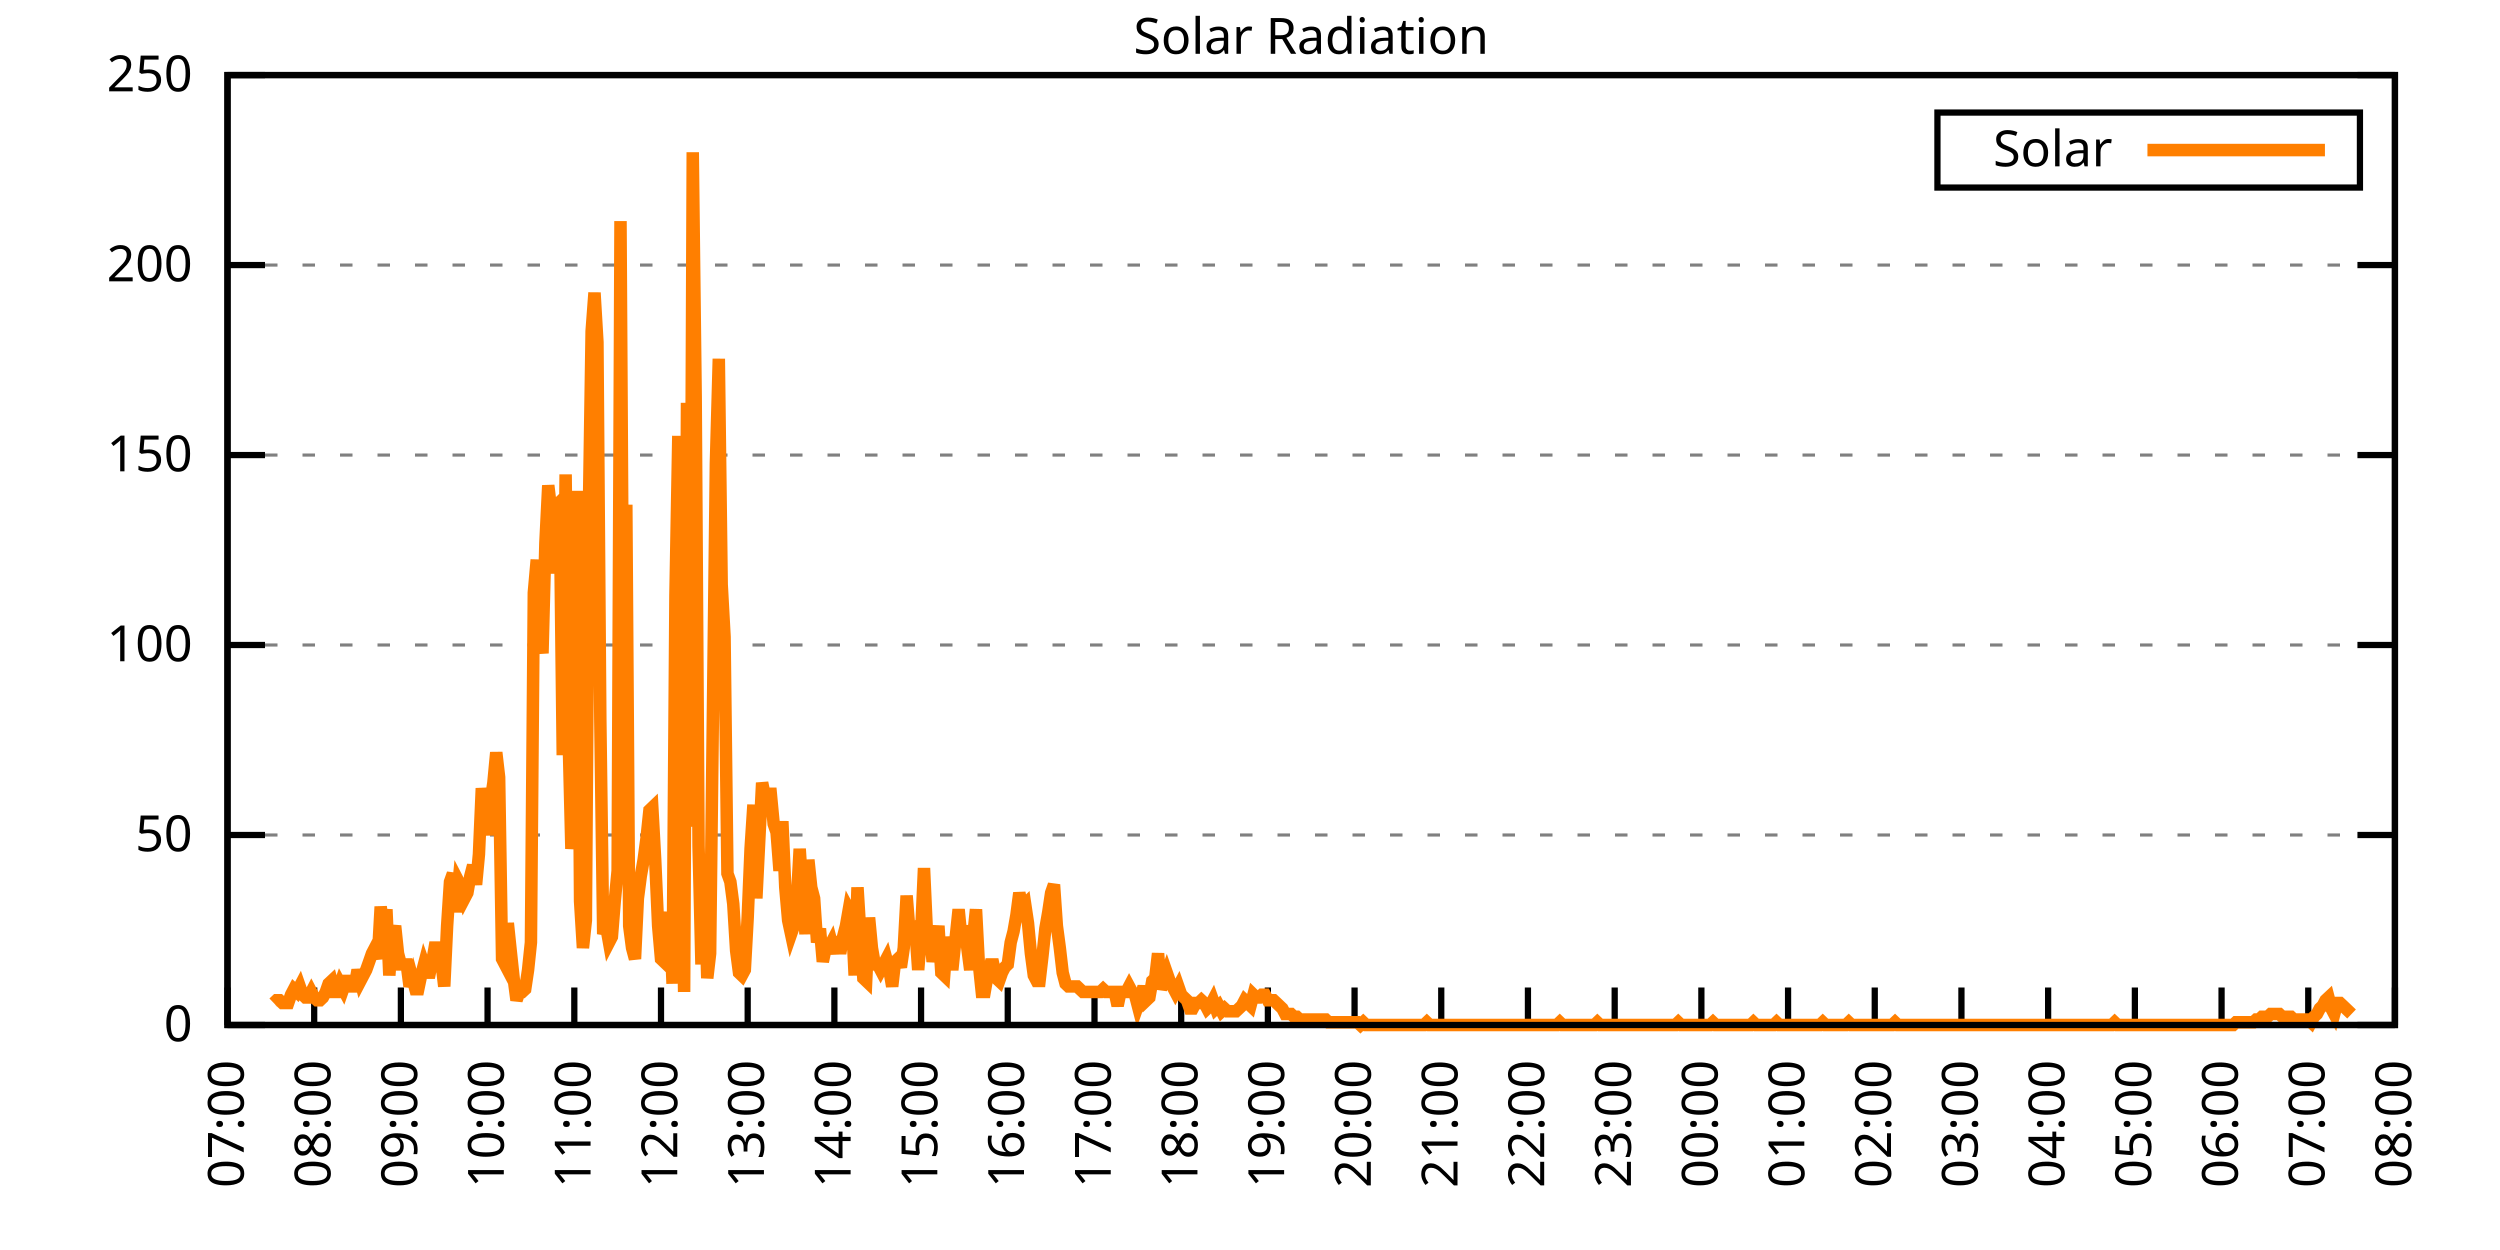
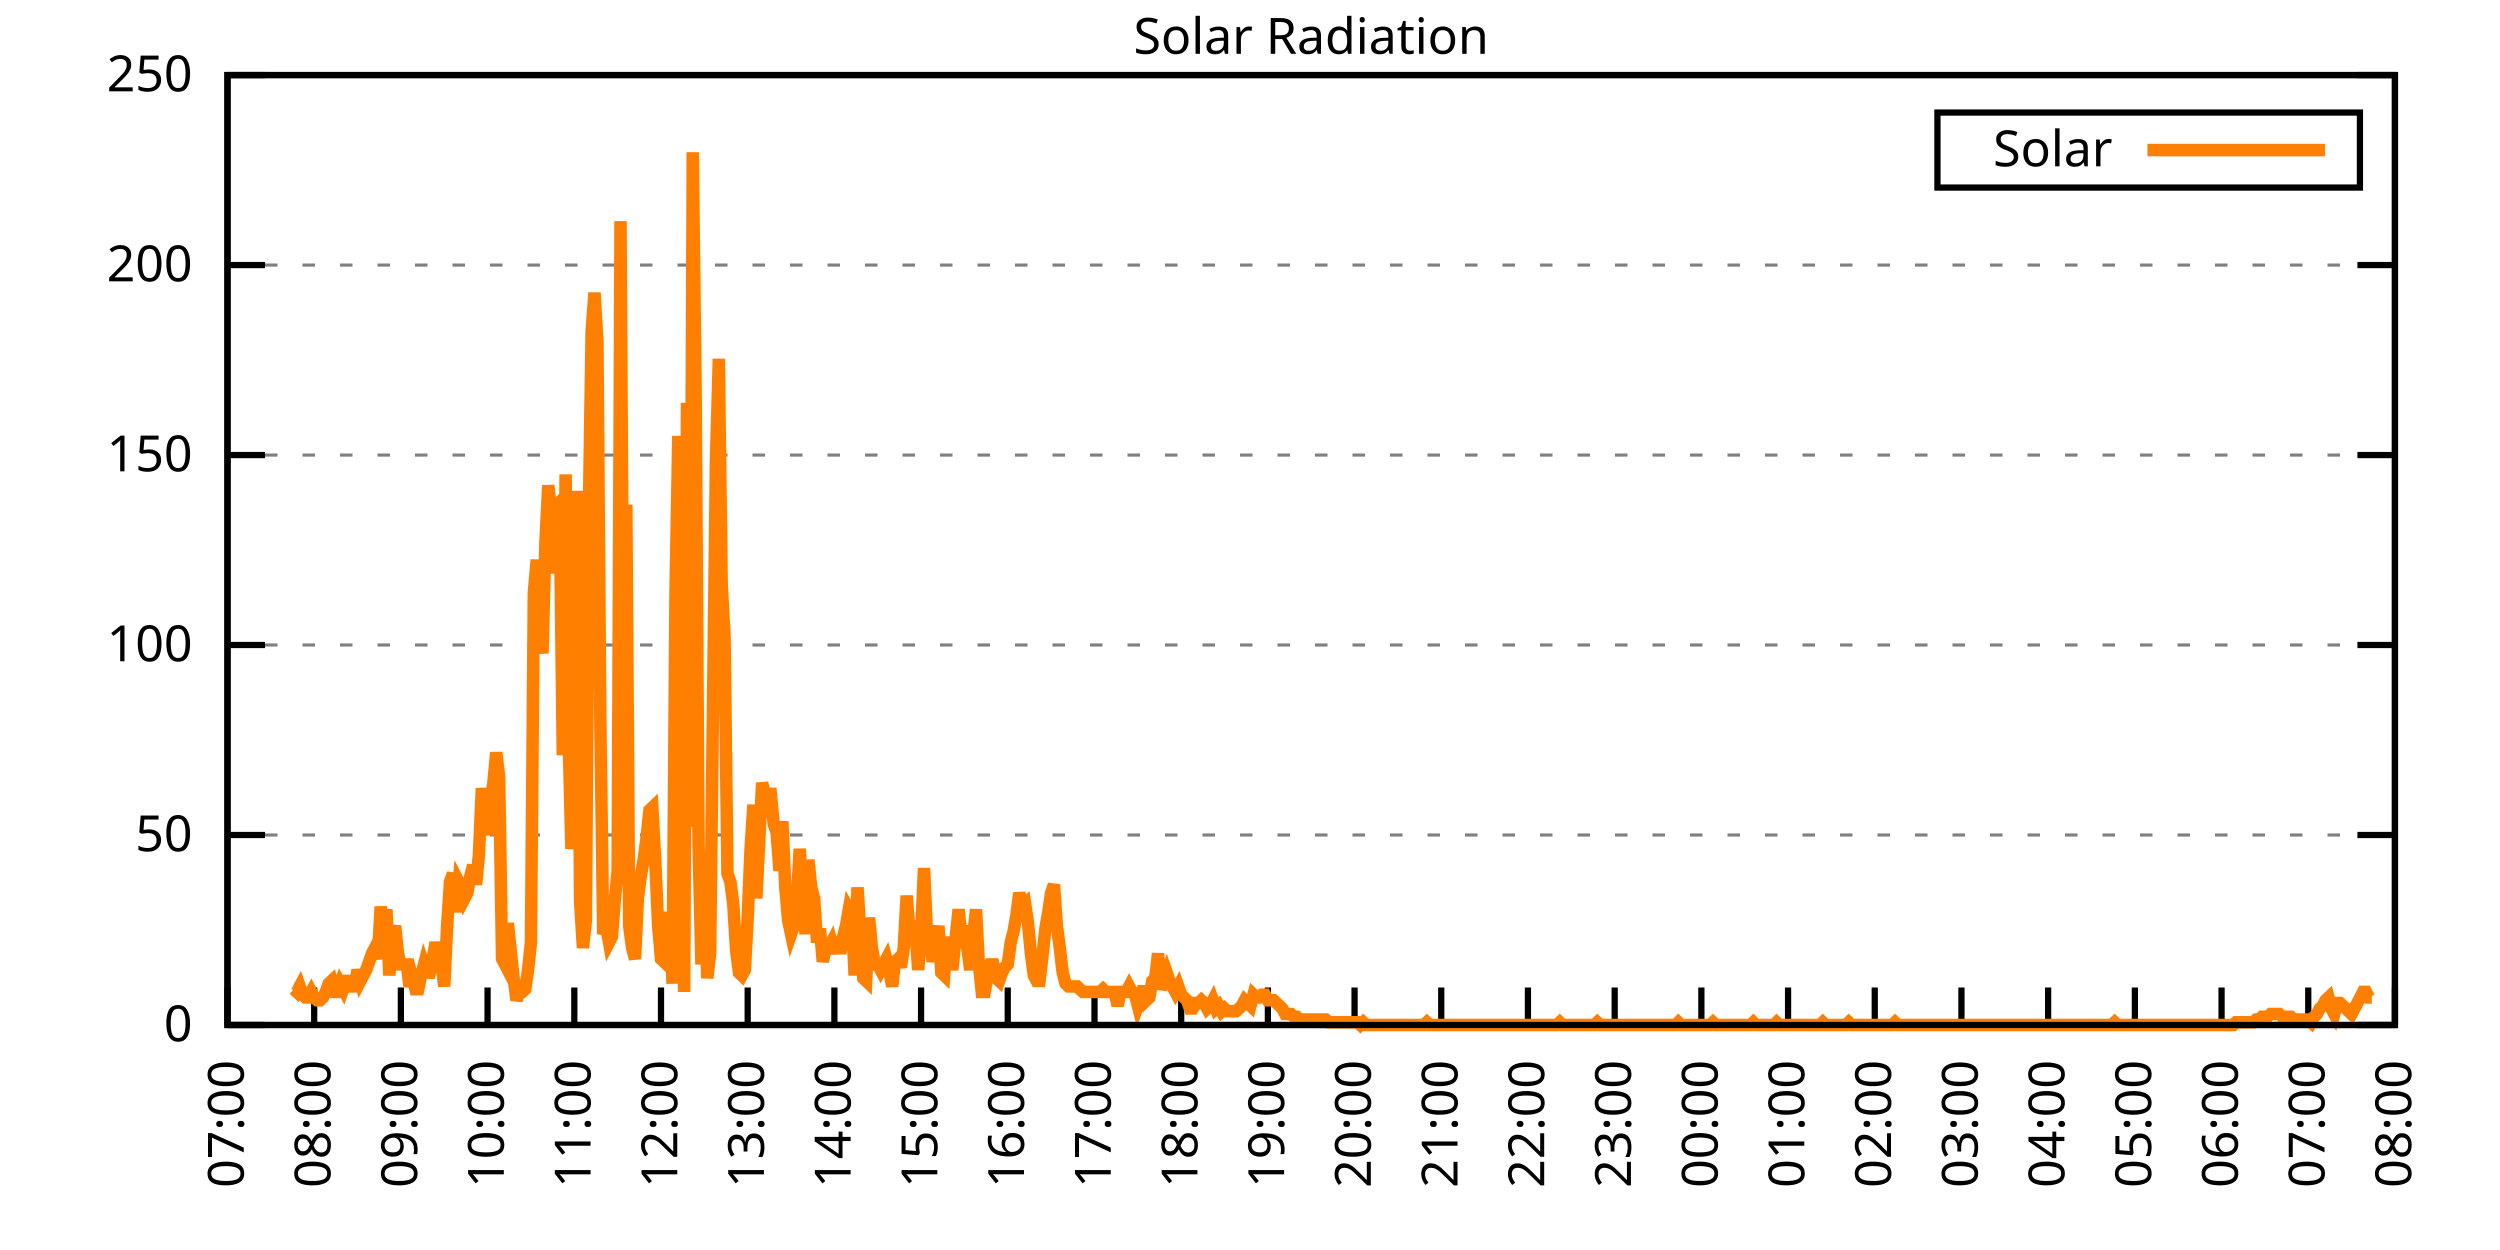
<svg xmlns="http://www.w3.org/2000/svg" xmlns:xlink="http://www.w3.org/1999/xlink" width="400" height="200" viewBox="0 0 400 200">
  <g id="gnuplot_canvas">
    <rect x="0" y="0" width="400" height="200" fill="none" />
    <defs>
      <circle id="gpDot" r="0.5" stroke-width="0.5" stroke="currentColor" />
      <path id="gpPt0" stroke-width="0.333" stroke="currentColor" d="M-1,0 h2 M0,-1 v2" />
      <path id="gpPt1" stroke-width="0.333" stroke="currentColor" d="M-1,-1 L1,1 M1,-1 L-1,1" />
      <path id="gpPt2" stroke-width="0.333" stroke="currentColor" d="M-1,0 L1,0 M0,-1 L0,1 M-1,-1 L1,1 M-1,1 L1,-1" />
      <rect id="gpPt3" stroke-width="0.333" stroke="currentColor" x="-1" y="-1" width="2" height="2" />
      <rect id="gpPt4" stroke-width="0.333" stroke="currentColor" fill="currentColor" x="-1" y="-1" width="2" height="2" />
      <circle id="gpPt5" stroke-width="0.333" stroke="currentColor" cx="0" cy="0" r="1" />
      <use xlink:href="#gpPt5" id="gpPt6" fill="currentColor" stroke="none" />
      <path id="gpPt7" stroke-width="0.333" stroke="currentColor" d="M0,-1.33 L-1.33,0.67 L1.33,0.67 z" />
      <use xlink:href="#gpPt7" id="gpPt8" fill="currentColor" stroke="none" />
      <use xlink:href="#gpPt7" id="gpPt9" stroke="currentColor" transform="rotate(180)" />
      <use xlink:href="#gpPt9" id="gpPt10" fill="currentColor" stroke="none" />
      <use xlink:href="#gpPt3" id="gpPt11" stroke="currentColor" transform="rotate(45)" />
      <use xlink:href="#gpPt11" id="gpPt12" fill="currentColor" stroke="none" />
      <path id="gpPt13" stroke-width="0.333" stroke="currentColor" d="M0,1.330 L1.265,0.411 L0.782,-1.067 L-0.782,-1.076 L-1.265,0.411 z" />
      <use xlink:href="#gpPt13" id="gpPt14" fill="currentColor" stroke="none" />
      <filter id="textbox" filterUnits="objectBoundingBox" x="0" y="0" height="1" width="1">
        <feFlood flood-color="white" flood-opacity="1" result="bgnd" />
        <feComposite in="SourceGraphic" in2="bgnd" operator="atop" />
      </filter>
      <filter id="greybox" filterUnits="objectBoundingBox" x="0" y="0" height="1" width="1">
        <feFlood flood-color="lightgrey" flood-opacity="1" result="grey" />
        <feComposite in="SourceGraphic" in2="grey" operator="atop" />
      </filter>
    </defs>
    <g fill="none" color="white" stroke="currentColor" stroke-width="1.00" stroke-linecap="butt" stroke-linejoin="miter">
</g>
    <g fill="none" color="black" stroke="currentColor" stroke-width="1.00" stroke-linecap="butt" stroke-linejoin="miter">
      <g stroke="none" shape-rendering="crispEdges">
        <polygon fill="rgb(255, 255, 255)" points="36.40,164.00 383.18,164.00 383.18,12.02 36.40,12.02 " />
      </g>
    </g>
    <g fill="none" color="black" stroke="currentColor" stroke-width="1.00" stroke-linecap="butt" stroke-linejoin="miter">
</g>
    <g fill="none" color="black" stroke="black" stroke-width="0.50" stroke-linecap="butt" stroke-linejoin="miter">
</g>
    <g fill="none" color="gray" stroke="currentColor" stroke-width="0.50" stroke-linecap="butt" stroke-linejoin="miter">
      <path stroke="gray" stroke-dasharray="2,4" class="gridline" d="M36.40,164.00 L383.19,164.00  " />
    </g>
    <g fill="none" color="gray" stroke="gray" stroke-width="1.00" stroke-linecap="butt" stroke-linejoin="miter">
</g>
    <g fill="none" color="black" stroke="currentColor" stroke-width="1.00" stroke-linecap="butt" stroke-linejoin="miter">
      <path stroke="black" d="M36.40,164.00 L42.40,164.00 M383.19,164.00 L377.19,164.00  " />
      <g transform="translate(30.80,166.60)" stroke="none" fill="black" font-family="Sans" font-size="8.00" text-anchor="end">
        <text>
          <tspan font-family="Sans"> 0</tspan>
        </text>
      </g>
    </g>
    <g fill="none" color="black" stroke="currentColor" stroke-width="1.00" stroke-linecap="butt" stroke-linejoin="miter">
</g>
    <g fill="none" color="black" stroke="black" stroke-width="0.50" stroke-linecap="butt" stroke-linejoin="miter">
</g>
    <g fill="none" color="gray" stroke="currentColor" stroke-width="0.50" stroke-linecap="butt" stroke-linejoin="miter">
      <path stroke="gray" stroke-dasharray="2,4" class="gridline" d="M36.40,133.60 L383.19,133.60  " />
    </g>
    <g fill="none" color="gray" stroke="gray" stroke-width="1.00" stroke-linecap="butt" stroke-linejoin="miter">
</g>
    <g fill="none" color="black" stroke="currentColor" stroke-width="1.00" stroke-linecap="butt" stroke-linejoin="miter">
      <path stroke="black" d="M36.40,133.60 L42.40,133.60 M383.19,133.60 L377.19,133.60  " />
      <g transform="translate(30.80,136.20)" stroke="none" fill="black" font-family="Sans" font-size="8.00" text-anchor="end">
        <text>
          <tspan font-family="Sans"> 50</tspan>
        </text>
      </g>
    </g>
    <g fill="none" color="black" stroke="currentColor" stroke-width="1.00" stroke-linecap="butt" stroke-linejoin="miter">
</g>
    <g fill="none" color="black" stroke="black" stroke-width="0.50" stroke-linecap="butt" stroke-linejoin="miter">
</g>
    <g fill="none" color="gray" stroke="currentColor" stroke-width="0.50" stroke-linecap="butt" stroke-linejoin="miter">
      <path stroke="gray" stroke-dasharray="2,4" class="gridline" d="M36.40,103.20 L383.19,103.20  " />
    </g>
    <g fill="none" color="gray" stroke="gray" stroke-width="1.00" stroke-linecap="butt" stroke-linejoin="miter">
</g>
    <g fill="none" color="black" stroke="currentColor" stroke-width="1.00" stroke-linecap="butt" stroke-linejoin="miter">
      <path stroke="black" d="M36.40,103.20 L42.40,103.20 M383.19,103.20 L377.19,103.20  " />
      <g transform="translate(30.80,105.80)" stroke="none" fill="black" font-family="Sans" font-size="8.00" text-anchor="end">
        <text>
          <tspan font-family="Sans"> 100</tspan>
        </text>
      </g>
    </g>
    <g fill="none" color="black" stroke="currentColor" stroke-width="1.00" stroke-linecap="butt" stroke-linejoin="miter">
</g>
    <g fill="none" color="black" stroke="black" stroke-width="0.50" stroke-linecap="butt" stroke-linejoin="miter">
</g>
    <g fill="none" color="gray" stroke="currentColor" stroke-width="0.50" stroke-linecap="butt" stroke-linejoin="miter">
      <path stroke="gray" stroke-dasharray="2,4" class="gridline" d="M36.40,72.81 L383.19,72.81  " />
    </g>
    <g fill="none" color="gray" stroke="gray" stroke-width="1.00" stroke-linecap="butt" stroke-linejoin="miter">
</g>
    <g fill="none" color="black" stroke="currentColor" stroke-width="1.00" stroke-linecap="butt" stroke-linejoin="miter">
      <path stroke="black" d="M36.40,72.81 L42.40,72.81 M383.19,72.81 L377.19,72.81  " />
      <g transform="translate(30.80,75.41)" stroke="none" fill="black" font-family="Sans" font-size="8.00" text-anchor="end">
        <text>
          <tspan font-family="Sans"> 150</tspan>
        </text>
      </g>
    </g>
    <g fill="none" color="black" stroke="currentColor" stroke-width="1.00" stroke-linecap="butt" stroke-linejoin="miter">
</g>
    <g fill="none" color="black" stroke="black" stroke-width="0.50" stroke-linecap="butt" stroke-linejoin="miter">
</g>
    <g fill="none" color="gray" stroke="currentColor" stroke-width="0.50" stroke-linecap="butt" stroke-linejoin="miter">
      <path stroke="gray" stroke-dasharray="2,4" class="gridline" d="M36.40,42.41 L383.19,42.41  " />
    </g>
    <g fill="none" color="gray" stroke="gray" stroke-width="1.00" stroke-linecap="butt" stroke-linejoin="miter">
</g>
    <g fill="none" color="black" stroke="currentColor" stroke-width="1.00" stroke-linecap="butt" stroke-linejoin="miter">
      <path stroke="black" d="M36.40,42.41 L42.40,42.41 M383.19,42.41 L377.19,42.41  " />
      <g transform="translate(30.80,45.01)" stroke="none" fill="black" font-family="Sans" font-size="8.00" text-anchor="end">
        <text>
          <tspan font-family="Sans"> 200</tspan>
        </text>
      </g>
    </g>
    <g fill="none" color="black" stroke="currentColor" stroke-width="1.00" stroke-linecap="butt" stroke-linejoin="miter">
</g>
    <g fill="none" color="black" stroke="black" stroke-width="0.50" stroke-linecap="butt" stroke-linejoin="miter">
</g>
    <g fill="none" color="gray" stroke="currentColor" stroke-width="0.50" stroke-linecap="butt" stroke-linejoin="miter">
      <path stroke="gray" stroke-dasharray="2,4" class="gridline" d="M36.40,12.01 L383.19,12.01  " />
    </g>
    <g fill="none" color="gray" stroke="gray" stroke-width="1.00" stroke-linecap="butt" stroke-linejoin="miter">
</g>
    <g fill="none" color="black" stroke="currentColor" stroke-width="1.00" stroke-linecap="butt" stroke-linejoin="miter">
      <path stroke="black" d="M36.40,12.01 L42.40,12.01 M383.19,12.01 L377.19,12.01  " />
      <g transform="translate(30.80,14.61)" stroke="none" fill="black" font-family="Sans" font-size="8.00" text-anchor="end">
        <text>
          <tspan font-family="Sans"> 250</tspan>
        </text>
      </g>
    </g>
    <g fill="none" color="black" stroke="currentColor" stroke-width="1.00" stroke-linecap="butt" stroke-linejoin="miter">
      <path stroke="black" d="M36.40,164.00 L36.40,158.00  " />
      <g transform="translate(39.00,169.60) rotate(270.00)" stroke="none" fill="black" font-family="Sans" font-size="8.00" text-anchor="end">
        <text>
          <tspan font-family="Sans">07:00</tspan>
        </text>
      </g>
    </g>
    <g fill="none" color="black" stroke="currentColor" stroke-width="1.00" stroke-linecap="butt" stroke-linejoin="miter">
      <path stroke="black" d="M50.27,164.00 L50.27,158.00  " />
      <g transform="translate(52.87,169.60) rotate(270.00)" stroke="none" fill="black" font-family="Sans" font-size="8.00" text-anchor="end">
        <text>
          <tspan font-family="Sans">08:00</tspan>
        </text>
      </g>
    </g>
    <g fill="none" color="black" stroke="currentColor" stroke-width="1.00" stroke-linecap="butt" stroke-linejoin="miter">
      <path stroke="black" d="M64.14,164.00 L64.14,158.00  " />
      <g transform="translate(66.74,169.60) rotate(270.00)" stroke="none" fill="black" font-family="Sans" font-size="8.00" text-anchor="end">
        <text>
          <tspan font-family="Sans">09:00</tspan>
        </text>
      </g>
    </g>
    <g fill="none" color="black" stroke="currentColor" stroke-width="1.00" stroke-linecap="butt" stroke-linejoin="miter">
      <path stroke="black" d="M78.01,164.00 L78.01,158.00  " />
      <g transform="translate(80.61,169.60) rotate(270.00)" stroke="none" fill="black" font-family="Sans" font-size="8.00" text-anchor="end">
        <text>
          <tspan font-family="Sans">10:00</tspan>
        </text>
      </g>
    </g>
    <g fill="none" color="black" stroke="currentColor" stroke-width="1.00" stroke-linecap="butt" stroke-linejoin="miter">
      <path stroke="black" d="M91.89,164.00 L91.89,158.00  " />
      <g transform="translate(94.49,169.60) rotate(270.00)" stroke="none" fill="black" font-family="Sans" font-size="8.00" text-anchor="end">
        <text>
          <tspan font-family="Sans">11:00</tspan>
        </text>
      </g>
    </g>
    <g fill="none" color="black" stroke="currentColor" stroke-width="1.00" stroke-linecap="butt" stroke-linejoin="miter">
      <path stroke="black" d="M105.76,164.00 L105.76,158.00  " />
      <g transform="translate(108.36,169.60) rotate(270.00)" stroke="none" fill="black" font-family="Sans" font-size="8.00" text-anchor="end">
        <text>
          <tspan font-family="Sans">12:00</tspan>
        </text>
      </g>
    </g>
    <g fill="none" color="black" stroke="currentColor" stroke-width="1.00" stroke-linecap="butt" stroke-linejoin="miter">
      <path stroke="black" d="M119.63,164.00 L119.63,158.00  " />
      <g transform="translate(122.23,169.60) rotate(270.00)" stroke="none" fill="black" font-family="Sans" font-size="8.00" text-anchor="end">
        <text>
          <tspan font-family="Sans">13:00</tspan>
        </text>
      </g>
    </g>
    <g fill="none" color="black" stroke="currentColor" stroke-width="1.00" stroke-linecap="butt" stroke-linejoin="miter">
      <path stroke="black" d="M133.50,164.00 L133.50,158.00  " />
      <g transform="translate(136.10,169.60) rotate(270.00)" stroke="none" fill="black" font-family="Sans" font-size="8.00" text-anchor="end">
        <text>
          <tspan font-family="Sans">14:00</tspan>
        </text>
      </g>
    </g>
    <g fill="none" color="black" stroke="currentColor" stroke-width="1.00" stroke-linecap="butt" stroke-linejoin="miter">
      <path stroke="black" d="M147.37,164.00 L147.37,158.00  " />
      <g transform="translate(149.97,169.60) rotate(270.00)" stroke="none" fill="black" font-family="Sans" font-size="8.00" text-anchor="end">
        <text>
          <tspan font-family="Sans">15:00</tspan>
        </text>
      </g>
    </g>
    <g fill="none" color="black" stroke="currentColor" stroke-width="1.00" stroke-linecap="butt" stroke-linejoin="miter">
      <path stroke="black" d="M161.24,164.00 L161.24,158.00  " />
      <g transform="translate(163.84,169.60) rotate(270.00)" stroke="none" fill="black" font-family="Sans" font-size="8.00" text-anchor="end">
        <text>
          <tspan font-family="Sans">16:00</tspan>
        </text>
      </g>
    </g>
    <g fill="none" color="black" stroke="currentColor" stroke-width="1.00" stroke-linecap="butt" stroke-linejoin="miter">
      <path stroke="black" d="M175.12,164.00 L175.12,158.00  " />
      <g transform="translate(177.72,169.60) rotate(270.00)" stroke="none" fill="black" font-family="Sans" font-size="8.00" text-anchor="end">
        <text>
          <tspan font-family="Sans">17:00</tspan>
        </text>
      </g>
    </g>
    <g fill="none" color="black" stroke="currentColor" stroke-width="1.00" stroke-linecap="butt" stroke-linejoin="miter">
      <path stroke="black" d="M188.99,164.00 L188.99,158.00  " />
      <g transform="translate(191.59,169.60) rotate(270.00)" stroke="none" fill="black" font-family="Sans" font-size="8.00" text-anchor="end">
        <text>
          <tspan font-family="Sans">18:00</tspan>
        </text>
      </g>
    </g>
    <g fill="none" color="black" stroke="currentColor" stroke-width="1.00" stroke-linecap="butt" stroke-linejoin="miter">
      <path stroke="black" d="M202.86,164.00 L202.86,158.00  " />
      <g transform="translate(205.46,169.60) rotate(270.00)" stroke="none" fill="black" font-family="Sans" font-size="8.00" text-anchor="end">
        <text>
          <tspan font-family="Sans">19:00</tspan>
        </text>
      </g>
    </g>
    <g fill="none" color="black" stroke="currentColor" stroke-width="1.00" stroke-linecap="butt" stroke-linejoin="miter">
      <path stroke="black" d="M216.73,164.00 L216.73,158.00  " />
      <g transform="translate(219.33,169.60) rotate(270.00)" stroke="none" fill="black" font-family="Sans" font-size="8.00" text-anchor="end">
        <text>
          <tspan font-family="Sans">20:00</tspan>
        </text>
      </g>
    </g>
    <g fill="none" color="black" stroke="currentColor" stroke-width="1.00" stroke-linecap="butt" stroke-linejoin="miter">
      <path stroke="black" d="M230.60,164.00 L230.60,158.00  " />
      <g transform="translate(233.20,169.60) rotate(270.00)" stroke="none" fill="black" font-family="Sans" font-size="8.00" text-anchor="end">
        <text>
          <tspan font-family="Sans">21:00</tspan>
        </text>
      </g>
    </g>
    <g fill="none" color="black" stroke="currentColor" stroke-width="1.00" stroke-linecap="butt" stroke-linejoin="miter">
      <path stroke="black" d="M244.47,164.00 L244.47,158.00  " />
      <g transform="translate(247.07,169.60) rotate(270.00)" stroke="none" fill="black" font-family="Sans" font-size="8.00" text-anchor="end">
        <text>
          <tspan font-family="Sans">22:00</tspan>
        </text>
      </g>
    </g>
    <g fill="none" color="black" stroke="currentColor" stroke-width="1.00" stroke-linecap="butt" stroke-linejoin="miter">
      <path stroke="black" d="M258.35,164.00 L258.35,158.00  " />
      <g transform="translate(260.95,169.60) rotate(270.00)" stroke="none" fill="black" font-family="Sans" font-size="8.00" text-anchor="end">
        <text>
          <tspan font-family="Sans">23:00</tspan>
        </text>
      </g>
    </g>
    <g fill="none" color="black" stroke="currentColor" stroke-width="1.00" stroke-linecap="butt" stroke-linejoin="miter">
      <path stroke="black" d="M272.22,164.00 L272.22,158.00  " />
      <g transform="translate(274.82,169.60) rotate(270.00)" stroke="none" fill="black" font-family="Sans" font-size="8.00" text-anchor="end">
        <text>
          <tspan font-family="Sans">00:00</tspan>
        </text>
      </g>
    </g>
    <g fill="none" color="black" stroke="currentColor" stroke-width="1.00" stroke-linecap="butt" stroke-linejoin="miter">
      <path stroke="black" d="M286.09,164.00 L286.09,158.00  " />
      <g transform="translate(288.69,169.60) rotate(270.00)" stroke="none" fill="black" font-family="Sans" font-size="8.00" text-anchor="end">
        <text>
          <tspan font-family="Sans">01:00</tspan>
        </text>
      </g>
    </g>
    <g fill="none" color="black" stroke="currentColor" stroke-width="1.00" stroke-linecap="butt" stroke-linejoin="miter">
      <path stroke="black" d="M299.96,164.00 L299.96,158.00  " />
      <g transform="translate(302.56,169.60) rotate(270.00)" stroke="none" fill="black" font-family="Sans" font-size="8.00" text-anchor="end">
        <text>
          <tspan font-family="Sans">02:00</tspan>
        </text>
      </g>
    </g>
    <g fill="none" color="black" stroke="currentColor" stroke-width="1.00" stroke-linecap="butt" stroke-linejoin="miter">
      <path stroke="black" d="M313.83,164.00 L313.83,158.00  " />
      <g transform="translate(316.43,169.60) rotate(270.00)" stroke="none" fill="black" font-family="Sans" font-size="8.00" text-anchor="end">
        <text>
          <tspan font-family="Sans">03:00</tspan>
        </text>
      </g>
    </g>
    <g fill="none" color="black" stroke="currentColor" stroke-width="1.00" stroke-linecap="butt" stroke-linejoin="miter">
      <path stroke="black" d="M327.70,164.00 L327.70,158.00  " />
      <g transform="translate(330.30,169.60) rotate(270.00)" stroke="none" fill="black" font-family="Sans" font-size="8.00" text-anchor="end">
        <text>
          <tspan font-family="Sans">04:00</tspan>
        </text>
      </g>
    </g>
    <g fill="none" color="black" stroke="currentColor" stroke-width="1.00" stroke-linecap="butt" stroke-linejoin="miter">
      <path stroke="black" d="M341.58,164.00 L341.58,158.00  " />
      <g transform="translate(344.18,169.60) rotate(270.00)" stroke="none" fill="black" font-family="Sans" font-size="8.00" text-anchor="end">
        <text>
          <tspan font-family="Sans">05:00</tspan>
        </text>
      </g>
    </g>
    <g fill="none" color="black" stroke="currentColor" stroke-width="1.00" stroke-linecap="butt" stroke-linejoin="miter">
      <path stroke="black" d="M355.45,164.00 L355.45,158.00  " />
      <g transform="translate(358.05,169.60) rotate(270.00)" stroke="none" fill="black" font-family="Sans" font-size="8.00" text-anchor="end">
        <text>
          <tspan font-family="Sans">06:00</tspan>
        </text>
      </g>
    </g>
    <g fill="none" color="black" stroke="currentColor" stroke-width="1.00" stroke-linecap="butt" stroke-linejoin="miter">
      <path stroke="black" d="M369.32,164.00 L369.32,158.00  " />
      <g transform="translate(371.92,169.60) rotate(270.00)" stroke="none" fill="black" font-family="Sans" font-size="8.00" text-anchor="end">
        <text>
          <tspan font-family="Sans">07:00</tspan>
        </text>
      </g>
    </g>
    <g fill="none" color="black" stroke="currentColor" stroke-width="1.00" stroke-linecap="butt" stroke-linejoin="miter">
      <path stroke="black" d="M383.19,164.00 L383.19,158.00  " />
      <g transform="translate(385.79,169.60) rotate(270.00)" stroke="none" fill="black" font-family="Sans" font-size="8.00" text-anchor="end">
        <text>
          <tspan font-family="Sans">08:00</tspan>
        </text>
      </g>
    </g>
    <g fill="none" color="black" stroke="currentColor" stroke-width="1.00" stroke-linecap="butt" stroke-linejoin="miter">
</g>
    <g fill="none" color="black" stroke="currentColor" stroke-width="1.00" stroke-linecap="butt" stroke-linejoin="miter">
      <path stroke="black" d="M36.40,12.01 L36.40,164.00 L383.19,164.00 L383.19,12.01 L36.40,12.01 Z  " />
    </g>
    <g fill="none" color="black" stroke="currentColor" stroke-width="1.00" stroke-linecap="butt" stroke-linejoin="miter">
</g>
    <g fill="none" color="black" stroke="currentColor" stroke-width="1.00" stroke-linecap="butt" stroke-linejoin="miter">
      <path stroke="black" d="M309.99,30.01 L309.99,18.01 L377.59,18.01 L377.59,30.01 L309.99,30.01 Z  " />
    </g>
    <g id="Solar_Radiation_plot_1">
      <g fill="none" color="white" stroke="black" stroke-width="2.00" stroke-linecap="butt" stroke-linejoin="miter">
</g>
      <g fill="none" color="black" stroke="currentColor" stroke-width="2.00" stroke-linecap="butt" stroke-linejoin="miter">
        <g transform="translate(337.99,26.61)" stroke="none" fill="black" font-family="Sans" font-size="8.00" text-anchor="end">
          <text>
            <tspan font-family="Sans">Solar</tspan>
          </text>
        </g>
      </g>
      <g fill="none" color="black" stroke="currentColor" stroke-width="2.00" stroke-linecap="butt" stroke-linejoin="miter">
-         <path stroke="rgb(255, 127,   0)" d="M343.59,24.01 L371.99,24.01 M43.80,160.48 L44.26,160.04 L44.72,160.04 L45.19,160.48 L45.65,160.48 L46.11,160.48   L46.57,159.15 L47.03,158.27 L47.50,158.71 L47.96,157.83 L48.42,159.15 L48.88,159.60 L49.35,159.60 L49.81,158.71   L50.27,159.60 L50.73,160.04 L51.20,160.04 L51.66,159.60 L52.12,158.71 L52.58,157.39 L53.05,156.95 L53.51,158.71   L53.97,158.71 L54.43,157.39 L54.90,158.27 L55.36,156.95 L55.82,156.95 L56.28,157.83 L56.75,157.83 L57.21,155.19   L57.67,156.95 L58.13,156.07 L58.59,155.19 L59.06,153.87 L59.52,152.55 L59.98,151.67 L60.44,153.43 L60.91,145.06   L61.37,149.02 L61.83,145.50 L62.29,156.07 L62.76,149.90 L63.22,148.14 L63.68,152.55 L64.14,154.31 L64.61,154.31   L65.07,154.31 L65.53,157.83 L65.99,156.51 L66.46,158.27 L66.92,158.27 L67.38,156.07 L67.84,154.31 L68.30,155.63   L68.77,155.63 L69.23,153.43 L69.69,150.79 L70.15,153.43 L70.62,153.87 L71.08,157.83 L71.54,148.14 L72.00,141.09   L72.47,139.77 L72.93,145.94 L73.39,141.09 L73.85,141.98 L74.32,143.74 L74.78,142.86 L75.24,140.21 L75.70,138.45   L76.17,141.54 L76.63,136.69 L77.09,126.12 L77.55,129.64 L78.01,133.61 L78.48,128.32 L78.94,125.24 L79.40,120.39   L79.86,124.36 L80.33,153.43 L80.79,154.31 L81.25,147.70 L81.71,152.11 L82.18,156.51 L82.64,160.04 L83.10,158.71   L83.56,158.71 L84.03,158.27 L84.49,155.19 L84.95,150.79 L85.41,94.84 L85.88,89.56 L86.34,101.45 L86.80,104.53   L87.26,86.91 L87.72,77.66 L88.19,81.63 L88.65,81.19 L89.11,91.76 L89.57,81.19 L90.04,120.83 L90.50,75.90   L90.96,117.31 L91.42,135.81 L91.89,131.84 L92.35,78.54 L92.81,144.18 L93.27,151.67 L93.74,147.26 L94.20,82.95   L94.66,53.00 L95.12,46.83 L95.59,54.76 L96.05,115.11 L96.51,149.46 L96.97,148.14 L97.44,150.79 L97.90,149.90   L98.36,144.18 L98.82,139.33 L99.28,35.38 L99.75,114.67 L100.21,80.75 L100.67,148.14 L101.13,151.67 L101.60,153.43   L102.06,143.74 L102.52,140.21 L102.98,137.57 L103.45,134.05 L103.91,129.64 L104.37,129.20 L104.83,137.57 L105.30,148.14   L105.76,153.43 L106.22,153.87 L106.68,149.90 L107.15,145.94 L107.61,157.39 L108.07,95.28 L108.53,69.74 L108.99,130.08   L109.46,158.71 L109.92,64.45 L110.38,132.28 L110.84,24.36 L111.31,63.57 L111.77,135.37 L112.23,154.31 L112.69,139.77   L113.16,156.51 L113.62,152.55 L114.08,112.90 L114.54,74.14 L115.01,57.40 L115.47,93.52 L115.93,101.89 L116.39,139.77   L116.86,141.09 L117.32,144.62 L117.78,152.11 L118.24,155.63 L118.70,156.07 L119.17,155.19 L119.63,146.82 L120.09,135.81   L120.55,128.76 L121.02,143.74 L121.48,134.49 L121.94,125.24 L122.40,127.44 L122.87,127.00 L123.33,127.00 L123.79,131.84   L124.25,133.17 L124.72,139.33 L125.18,131.40 L125.64,141.98 L126.10,147.26 L126.57,149.46 L127.03,148.14 L127.49,144.18   L127.95,135.81 L128.41,142.86 L128.88,149.46 L129.34,137.57 L129.80,141.98 L130.26,143.74 L130.73,150.79 L131.19,148.58   L131.65,153.87 L132.11,151.67 L132.58,151.67 L133.04,150.79 L133.50,152.55 L133.96,149.90 L134.43,152.55 L134.89,149.90   L135.35,148.14 L135.81,145.50 L136.28,146.38 L136.74,156.07 L137.20,141.98 L137.66,149.46 L138.13,156.51 L138.59,156.95   L139.05,146.82 L139.51,151.67 L139.97,154.31 L140.44,154.31 L140.90,155.19 L141.36,154.31 L141.82,153.43 L142.29,155.19   L142.75,157.83 L143.21,153.87 L143.67,153.43 L144.14,154.75 L144.60,151.67 L145.06,143.30 L145.52,149.02 L145.99,149.02   L146.45,148.58 L146.91,155.19 L147.37,149.46 L147.84,138.89 L148.30,149.02 L148.76,149.02 L149.22,153.87 L149.68,151.23   L150.15,148.14 L150.61,155.63 L151.07,156.07 L151.53,149.90 L152.00,154.31 L152.46,154.31 L152.92,149.90 L153.38,145.50   L153.85,150.34 L154.31,148.14 L154.77,151.67 L155.23,155.19 L155.70,149.90 L156.16,145.50 L156.62,154.31 L157.08,158.71   L157.55,158.71 L158.01,156.07 L158.47,154.31 L158.93,154.31 L159.39,156.51 L159.86,156.95 L160.32,155.63 L160.78,154.75   L161.24,154.31 L161.71,150.79 L162.17,149.02 L162.63,146.38 L163.09,142.86 L163.56,145.06 L164.02,144.62 L164.48,147.70   L164.94,152.55 L165.41,156.07 L165.87,156.95 L166.33,156.95 L166.79,152.99 L167.26,148.58 L167.72,145.94 L168.18,142.86   L168.64,141.54 L169.10,148.14 L169.57,151.67 L170.03,155.63 L170.49,157.39 L170.95,157.83 L171.42,157.83 L171.88,157.83   L172.34,157.83 L172.80,158.27 L173.27,158.71 L173.73,158.71 L174.19,158.71 L174.65,158.71 L175.12,158.71 L175.58,158.71   L176.04,158.71 L176.50,158.27 L176.97,158.71 L177.43,158.71 L177.89,158.71 L178.35,158.71 L178.82,160.92 L179.28,158.71   L179.74,158.71 L180.20,158.71 L180.66,157.83 L181.13,158.71 L181.59,159.15 L182.05,160.92 L182.51,159.60 L182.98,157.83   L183.44,160.04 L183.90,159.60 L184.36,156.95 L184.83,156.51 L185.29,152.55 L185.75,158.27 L186.21,156.95 L186.68,155.63   L187.14,156.95 L187.60,157.83 L188.06,158.71 L188.53,157.83 L188.99,159.15 L189.45,159.60 L189.91,160.04 L190.37,161.36   L190.84,161.36 L191.30,160.48 L191.76,160.48 L192.22,160.04 L192.69,160.48 L193.15,161.36 L193.61,160.92 L194.07,160.04   L194.54,161.36 L195.00,160.92 L195.46,161.80 L195.92,161.36 L196.39,161.80 L196.85,161.80 L197.31,161.80 L197.77,161.80   L198.24,161.36 L198.70,160.92 L199.16,160.04 L199.62,160.48 L200.08,160.92 L200.55,159.15 L201.01,159.60 L201.47,159.60   L201.93,159.15 L202.40,159.15 L202.86,160.04 L203.32,160.04 L203.78,160.04 L204.25,160.48 L204.71,160.92 L205.17,161.36   L205.63,162.24 L206.10,162.24 L206.56,162.24 L207.02,162.68 L207.48,162.68 L207.95,163.12 L208.41,163.12 L208.87,163.12   L209.33,163.12 L209.80,163.12 L210.26,163.12 L210.72,163.12 L211.18,163.12 L211.64,163.12 L212.11,163.12 L212.57,163.56   L213.03,163.56 L213.49,163.56 L213.96,163.56 L214.42,163.56 L214.88,163.56 L215.34,163.56 L215.81,163.56 L216.27,163.56   L216.73,163.56 L217.19,163.56 L217.66,164.00 L218.12,163.56 L218.58,164.00 L219.04,164.00 L219.51,164.00 L219.97,164.00   L220.43,164.00 L220.89,164.00 L221.35,164.00 L221.82,164.00 L222.28,164.00 L222.74,164.00 L223.20,164.00 L223.67,164.00   L224.13,164.00 L224.59,164.00 L225.05,164.00 L225.52,164.00 L225.98,164.00 L226.44,164.00 L226.90,164.00 L227.37,164.00   L227.83,164.00 L228.29,163.56 L228.75,164.00 L229.22,164.00 L229.68,164.00 L230.14,164.00 L230.60,164.00 L231.06,164.00   L231.53,164.00 L231.99,164.00 L232.45,164.00 L232.91,164.00 L233.38,164.00 L233.84,164.00 L234.30,164.00 L234.76,164.00   L235.23,164.00 L235.69,164.00 L236.15,164.00 L236.61,164.00 L237.08,164.00 L237.54,164.00 L238.00,164.00 L238.46,164.00   L238.93,164.00 L239.39,164.00 L239.85,164.00 L240.31,164.00 L240.77,164.00 L241.24,164.00 L241.70,164.00 L242.16,164.00   L242.62,164.00 L243.09,164.00 L243.55,164.00 L244.01,164.00 L244.47,164.00 L244.94,164.00 L245.40,164.00 L245.86,164.00   L246.32,164.00 L246.79,164.00 L247.25,164.00 L247.71,164.00 L248.17,164.00 L248.64,164.00 L249.10,164.00 L249.56,163.56   L250.02,164.00 L250.49,164.00 L250.95,164.00 L251.41,164.00 L251.87,164.00 L252.33,164.00 L252.80,164.00 L253.26,164.00   L253.72,164.00 L254.18,164.00 L254.65,164.00 L255.11,164.00 L255.57,163.56 L256.03,164.00 L256.50,164.00 L256.96,164.00   L257.42,164.00 L257.88,164.00 L258.35,164.00 L258.81,164.00 L259.27,164.00 L259.73,164.00 L260.20,164.00 L260.66,164.00   L261.12,164.00 L261.58,164.00 L262.04,164.00 L262.51,164.00 L262.97,164.00 L263.43,164.00 L263.89,164.00 L264.36,164.00   L264.82,164.00 L265.28,164.00 L265.74,164.00 L266.21,164.00 L266.67,164.00 L267.13,164.00 L267.59,164.00 L268.06,164.00   L268.52,163.56 L268.98,164.00 L269.44,164.00 L269.91,164.00 L270.37,164.00 L270.83,164.00 L271.29,164.00 L271.75,164.00   L272.22,164.00 L272.68,164.00 L273.14,164.00 L273.60,164.00 L274.07,163.56 L274.53,164.00 L274.99,164.00 L275.45,164.00   L275.92,164.00 L276.38,164.00 L276.84,164.00 L277.30,164.00 L277.77,164.00 L278.23,164.00 L278.69,164.00 L279.15,164.00   L279.62,164.00 L280.08,164.00 L280.54,163.56 L281.00,164.00 L281.46,164.00 L281.93,164.00 L282.39,164.00 L282.85,164.00   L283.31,164.00 L283.78,164.00 L284.24,163.56 L284.70,164.00 L285.16,164.00 L285.63,164.00 L286.09,164.00 L286.55,164.00   L287.01,164.00 L287.48,164.00 L287.94,164.00 L288.40,164.00 L288.86,164.00 L289.33,164.00 L289.79,164.00 L290.25,164.00   L290.71,164.00 L291.18,164.00 L291.64,163.56 L292.10,164.00 L292.56,164.00 L293.02,164.00 L293.49,164.00 L293.95,164.00   L294.41,164.00 L294.87,164.00 L295.34,164.00 L295.80,163.56 L296.26,164.00 L296.72,164.00 L297.19,164.00 L297.65,164.00   L298.11,164.00 L298.57,164.00 L299.04,164.00 L299.50,164.00 L299.96,164.00 L300.42,164.00 L300.89,164.00 L301.35,164.00   L301.81,164.00 L302.27,164.00 L302.73,164.00 L303.20,163.56 L303.66,164.00 L304.12,164.00 L304.58,164.00 L305.05,164.00   L305.51,164.00 L305.97,164.00 L306.43,164.00 L306.90,164.00 L307.36,164.00 L307.82,164.00 L308.28,164.00 L308.75,164.00   L309.21,164.00 L309.67,164.00 L310.13,164.00 L310.60,164.00 L311.06,164.00 L311.52,164.00 L311.98,164.00 L312.44,164.00   L312.91,164.00 L313.37,164.00 L313.83,164.00 L314.29,164.00 L314.76,164.00 L315.22,164.00 L315.68,164.00 L316.14,164.00   L316.61,164.00 L317.07,164.00 L317.53,164.00 L317.99,164.00 L318.46,164.00 L318.92,164.00 L319.38,164.00 L319.84,164.00   L320.31,164.00 L320.77,164.00 L321.23,164.00 L321.69,164.00 L322.15,164.00 L322.62,164.00 L323.08,164.00 L323.54,164.00   L324.00,164.00 L324.47,164.00 L324.93,164.00 L325.39,164.00 L325.85,164.00 L326.32,164.00 L326.78,164.00 L327.24,164.00   L327.70,164.00 L328.17,164.00 L328.63,164.00 L329.09,164.00 L329.55,164.00 L330.02,164.00 L330.48,164.00 L330.94,164.00   L331.40,164.00 L331.87,164.00 L332.33,164.00 L332.79,164.00 L333.25,164.00 L333.71,164.00 L334.18,164.00 L334.64,164.00   L335.10,164.00 L335.56,164.00 L336.03,164.00 L336.49,164.00 L336.95,164.00 L337.41,164.00 L337.88,164.00 L338.34,163.56   L338.80,164.00 L339.26,164.00 L339.73,164.00 L340.19,164.00 L340.65,164.00 L341.11,164.00 L341.58,164.00 L342.04,164.00   L342.50,164.00 L342.96,164.00 L343.42,164.00 L343.89,164.00 L344.35,164.00 L344.81,164.00 L345.27,164.00 L345.74,164.00   L346.20,164.00 L346.66,164.00 L347.12,164.00 L347.59,164.00 L348.05,164.00 L348.51,164.00 L348.97,164.00 L349.44,164.00   L349.90,164.00 L350.36,164.00 L350.82,164.00 L351.29,164.00 L351.75,164.00 L352.21,164.00 L352.67,164.00 L353.13,164.00   L353.60,164.00 L354.06,164.00 L354.52,164.00 L354.98,164.00 L355.45,164.00 L355.91,164.00 L356.37,164.00 L356.83,164.00   L357.30,164.00 L357.76,163.56 L358.22,163.56 L358.68,163.56 L359.15,163.56 L359.61,163.56 L360.07,163.56 L360.53,163.56   L361.00,163.12 L361.46,163.12 L361.92,162.68 L362.38,162.68 L362.84,162.68 L363.31,162.24 L363.77,162.24 L364.23,162.24   L364.69,162.24 L365.16,162.68 L365.62,162.68 L366.08,162.68 L366.54,162.68 L367.01,163.12 L367.47,163.12 L367.93,163.12   L368.39,163.12 L368.86,163.12 L369.32,163.12 L369.78,163.56 L370.24,162.68 L370.71,162.24 L371.17,161.36 L371.63,160.92   L372.09,160.04 L372.56,159.60 L373.02,161.36 L373.48,162.24 L373.94,160.48 L374.40,160.48 L374.87,160.92 L375.33,161.36   L375.79,161.80 L376.25,162.24  " />
+         <path stroke="rgb(255, 127,   0)" d="M343.59,24.01 L371.99,24.01 M47.03,158.27 L47.50,158.71 L47.96,157.83 L48.42,159.15 L48.88,159.60 L49.35,159.60   L49.81,158.71 L50.27,159.60 L50.73,160.04 L51.20,160.04 L51.66,159.60 L52.12,158.71 L52.58,157.39 L53.05,156.95   L53.51,158.71 L53.97,158.71 L54.43,157.39 L54.90,158.27 L55.36,156.95 L55.82,156.95 L56.28,157.83 L56.75,157.83   L57.21,155.19 L57.67,156.95 L58.13,156.07 L58.59,155.19 L59.06,153.87 L59.52,152.55 L59.98,151.67 L60.44,153.43   L60.91,145.06 L61.37,149.02 L61.83,145.50 L62.29,156.07 L62.76,149.90 L63.22,148.14 L63.68,152.55 L64.14,154.31   L64.61,154.31 L65.07,154.31 L65.53,157.83 L65.99,156.51 L66.46,158.27 L66.92,158.27 L67.38,156.07 L67.84,154.31   L68.30,155.63 L68.77,155.63 L69.23,153.43 L69.69,150.79 L70.15,153.43 L70.62,153.87 L71.08,157.83 L71.54,148.14   L72.00,141.09 L72.47,139.77 L72.93,145.94 L73.39,141.09 L73.85,141.98 L74.32,143.74 L74.78,142.86 L75.24,140.21   L75.70,138.45 L76.17,141.54 L76.63,136.69 L77.09,126.12 L77.55,129.64 L78.01,133.61 L78.48,128.32 L78.94,125.24   L79.40,120.39 L79.86,124.36 L80.33,153.43 L80.79,154.31 L81.25,147.70 L81.71,152.11 L82.18,156.51 L82.64,160.04   L83.10,158.71 L83.56,158.71 L84.03,158.27 L84.49,155.19 L84.95,150.79 L85.41,94.84 L85.88,89.56 L86.34,101.45   L86.80,104.53 L87.26,86.91 L87.72,77.66 L88.19,81.63 L88.65,81.19 L89.11,91.76 L89.57,81.19 L90.04,120.83   L90.50,75.90 L90.96,117.31 L91.42,135.81 L91.89,131.84 L92.35,78.54 L92.81,144.18 L93.27,151.67 L93.74,147.26   L94.20,82.95 L94.66,53.00 L95.12,46.83 L95.59,54.76 L96.05,115.11 L96.51,149.46 L96.97,148.14 L97.44,150.79   L97.90,149.90 L98.36,144.18 L98.82,139.33 L99.28,35.38 L99.75,114.67 L100.21,80.75 L100.67,148.14 L101.13,151.67   L101.60,153.43 L102.06,143.74 L102.52,140.21 L102.98,137.57 L103.45,134.05 L103.91,129.64 L104.37,129.20 L104.83,137.57   L105.30,148.14 L105.76,153.43 L106.22,153.87 L106.68,149.90 L107.15,145.94 L107.61,157.39 L108.07,95.28 L108.53,69.74   L108.99,130.08 L109.46,158.71 L109.92,64.45 L110.38,132.28 L110.84,24.36 L111.31,63.57 L111.77,135.37 L112.23,154.31   L112.69,139.77 L113.16,156.51 L113.62,152.55 L114.08,112.90 L114.54,74.14 L115.01,57.40 L115.47,93.52 L115.93,101.89   L116.39,139.77 L116.86,141.09 L117.32,144.62 L117.78,152.11 L118.24,155.63 L118.70,156.07 L119.17,155.19 L119.63,146.82   L120.09,135.81 L120.55,128.76 L121.02,143.74 L121.48,134.49 L121.94,125.24 L122.40,127.44 L122.87,127.00 L123.33,127.00   L123.79,131.84 L124.25,133.17 L124.72,139.33 L125.18,131.40 L125.64,141.98 L126.10,147.26 L126.57,149.46 L127.03,148.14   L127.49,144.18 L127.95,135.81 L128.41,142.86 L128.88,149.46 L129.34,137.57 L129.80,141.98 L130.26,143.74 L130.73,150.79   L131.19,148.58 L131.65,153.87 L132.11,151.67 L132.58,151.67 L133.04,150.79 L133.50,152.55 L133.96,149.90 L134.43,152.55   L134.89,149.90 L135.35,148.14 L135.81,145.50 L136.28,146.38 L136.74,156.07 L137.20,141.98 L137.66,149.46 L138.13,156.51   L138.59,156.95 L139.05,146.82 L139.51,151.67 L139.97,154.31 L140.44,154.31 L140.90,155.19 L141.36,154.31 L141.82,153.43   L142.29,155.19 L142.75,157.83 L143.21,153.87 L143.67,153.43 L144.14,154.75 L144.60,151.67 L145.06,143.30 L145.52,149.02   L145.99,149.02 L146.45,148.58 L146.91,155.19 L147.37,149.46 L147.84,138.89 L148.30,149.02 L148.76,149.02 L149.22,153.87   L149.68,151.23 L150.15,148.14 L150.61,155.63 L151.07,156.07 L151.53,149.90 L152.00,154.31 L152.46,154.31 L152.92,149.90   L153.38,145.50 L153.85,150.34 L154.31,148.14 L154.77,151.67 L155.23,155.19 L155.70,149.90 L156.16,145.50 L156.62,154.31   L157.08,158.71 L157.55,158.71 L158.01,156.07 L158.47,154.31 L158.93,154.31 L159.39,156.51 L159.86,156.95 L160.32,155.63   L160.78,154.75 L161.24,154.31 L161.71,150.79 L162.17,149.02 L162.63,146.38 L163.09,142.86 L163.56,145.06 L164.02,144.62   L164.48,147.70 L164.94,152.55 L165.41,156.07 L165.87,156.95 L166.33,156.95 L166.79,152.99 L167.26,148.58 L167.72,145.94   L168.18,142.86 L168.64,141.54 L169.10,148.14 L169.57,151.67 L170.03,155.63 L170.49,157.39 L170.95,157.83 L171.42,157.83   L171.88,157.83 L172.34,157.83 L172.80,158.27 L173.27,158.71 L173.73,158.71 L174.19,158.71 L174.65,158.71 L175.12,158.71   L175.58,158.71 L176.04,158.71 L176.50,158.27 L176.97,158.71 L177.43,158.71 L177.89,158.71 L178.35,158.71 L178.82,160.92   L179.28,158.71 L179.74,158.71 L180.20,158.71 L180.66,157.83 L181.13,158.71 L181.59,159.15 L182.05,160.92 L182.51,159.60   L182.98,157.83 L183.44,160.04 L183.90,159.60 L184.36,156.95 L184.83,156.51 L185.29,152.55 L185.75,158.27 L186.21,156.95   L186.68,155.63 L187.14,156.95 L187.60,157.83 L188.06,158.71 L188.53,157.83 L188.99,159.15 L189.45,159.60 L189.91,160.04   L190.37,161.36 L190.84,161.36 L191.30,160.48 L191.76,160.48 L192.22,160.04 L192.69,160.48 L193.15,161.36 L193.61,160.92   L194.07,160.04 L194.54,161.36 L195.00,160.92 L195.46,161.80 L195.92,161.36 L196.39,161.80 L196.85,161.80 L197.31,161.80   L197.77,161.80 L198.24,161.36 L198.70,160.92 L199.16,160.04 L199.62,160.48 L200.08,160.92 L200.55,159.15 L201.01,159.60   L201.47,159.60 L201.93,159.15 L202.40,159.15 L202.86,160.04 L203.32,160.04 L203.78,160.04 L204.25,160.48 L204.71,160.92   L205.17,161.36 L205.63,162.24 L206.10,162.24 L206.56,162.24 L207.02,162.68 L207.48,162.68 L207.95,163.12 L208.41,163.12   L208.87,163.12 L209.33,163.12 L209.80,163.12 L210.26,163.12 L210.72,163.12 L211.18,163.12 L211.64,163.12 L212.11,163.12   L212.57,163.56 L213.03,163.56 L213.49,163.56 L213.96,163.56 L214.42,163.56 L214.88,163.56 L215.34,163.56 L215.81,163.56   L216.27,163.56 L216.73,163.56 L217.19,163.56 L217.66,164.00 L218.12,163.56 L218.58,164.00 L219.04,164.00 L219.51,164.00   L219.97,164.00 L220.43,164.00 L220.89,164.00 L221.35,164.00 L221.82,164.00 L222.28,164.00 L222.74,164.00 L223.20,164.00   L223.67,164.00 L224.13,164.00 L224.59,164.00 L225.05,164.00 L225.52,164.00 L225.98,164.00 L226.44,164.00 L226.90,164.00   L227.37,164.00 L227.83,164.00 L228.29,163.56 L228.75,164.00 L229.22,164.00 L229.68,164.00 L230.14,164.00 L230.60,164.00   L231.06,164.00 L231.53,164.00 L231.99,164.00 L232.45,164.00 L232.91,164.00 L233.38,164.00 L233.84,164.00 L234.30,164.00   L234.76,164.00 L235.23,164.00 L235.69,164.00 L236.15,164.00 L236.61,164.00 L237.08,164.00 L237.54,164.00 L238.00,164.00   L238.46,164.00 L238.93,164.00 L239.39,164.00 L239.85,164.00 L240.31,164.00 L240.77,164.00 L241.24,164.00 L241.70,164.00   L242.16,164.00 L242.62,164.00 L243.09,164.00 L243.55,164.00 L244.01,164.00 L244.47,164.00 L244.94,164.00 L245.40,164.00   L245.86,164.00 L246.32,164.00 L246.79,164.00 L247.25,164.00 L247.71,164.00 L248.17,164.00 L248.64,164.00 L249.10,164.00   L249.56,163.56 L250.02,164.00 L250.49,164.00 L250.95,164.00 L251.41,164.00 L251.87,164.00 L252.33,164.00 L252.80,164.00   L253.26,164.00 L253.72,164.00 L254.18,164.00 L254.65,164.00 L255.11,164.00 L255.57,163.56 L256.03,164.00 L256.50,164.00   L256.96,164.00 L257.42,164.00 L257.88,164.00 L258.35,164.00 L258.81,164.00 L259.27,164.00 L259.73,164.00 L260.20,164.00   L260.66,164.00 L261.12,164.00 L261.58,164.00 L262.04,164.00 L262.51,164.00 L262.97,164.00 L263.43,164.00 L263.89,164.00   L264.36,164.00 L264.82,164.00 L265.28,164.00 L265.74,164.00 L266.21,164.00 L266.67,164.00 L267.13,164.00 L267.59,164.00   L268.06,164.00 L268.52,163.56 L268.98,164.00 L269.44,164.00 L269.91,164.00 L270.37,164.00 L270.83,164.00 L271.29,164.00   L271.75,164.00 L272.22,164.00 L272.68,164.00 L273.14,164.00 L273.60,164.00 L274.07,163.56 L274.53,164.00 L274.99,164.00   L275.45,164.00 L275.92,164.00 L276.38,164.00 L276.84,164.00 L277.30,164.00 L277.77,164.00 L278.23,164.00 L278.69,164.00   L279.15,164.00 L279.62,164.00 L280.08,164.00 L280.54,163.56 L281.00,164.00 L281.46,164.00 L281.93,164.00 L282.39,164.00   L282.85,164.00 L283.31,164.00 L283.78,164.00 L284.24,163.56 L284.70,164.00 L285.16,164.00 L285.63,164.00 L286.09,164.00   L286.55,164.00 L287.01,164.00 L287.48,164.00 L287.94,164.00 L288.40,164.00 L288.86,164.00 L289.33,164.00 L289.79,164.00   L290.25,164.00 L290.71,164.00 L291.18,164.00 L291.64,163.56 L292.10,164.00 L292.56,164.00 L293.02,164.00 L293.49,164.00   L293.95,164.00 L294.41,164.00 L294.87,164.00 L295.34,164.00 L295.80,163.56 L296.26,164.00 L296.72,164.00 L297.19,164.00   L297.65,164.00 L298.11,164.00 L298.57,164.00 L299.04,164.00 L299.50,164.00 L299.96,164.00 L300.42,164.00 L300.89,164.00   L301.35,164.00 L301.81,164.00 L302.27,164.00 L302.73,164.00 L303.20,163.56 L303.66,164.00 L304.12,164.00 L304.58,164.00   L305.05,164.00 L305.51,164.00 L305.97,164.00 L306.43,164.00 L306.90,164.00 L307.36,164.00 L307.82,164.00 L308.28,164.00   L308.75,164.00 L309.21,164.00 L309.67,164.00 L310.13,164.00 L310.60,164.00 L311.06,164.00 L311.52,164.00 L311.98,164.00   L312.44,164.00 L312.91,164.00 L313.37,164.00 L313.83,164.00 L314.29,164.00 L314.76,164.00 L315.22,164.00 L315.68,164.00   L316.14,164.00 L316.61,164.00 L317.07,164.00 L317.53,164.00 L317.99,164.00 L318.46,164.00 L318.92,164.00 L319.38,164.00   L319.84,164.00 L320.31,164.00 L320.77,164.00 L321.23,164.00 L321.69,164.00 L322.15,164.00 L322.62,164.00 L323.08,164.00   L323.54,164.00 L324.00,164.00 L324.47,164.00 L324.93,164.00 L325.39,164.00 L325.85,164.00 L326.32,164.00 L326.78,164.00   L327.24,164.00 L327.70,164.00 L328.17,164.00 L328.63,164.00 L329.09,164.00 L329.55,164.00 L330.02,164.00 L330.48,164.00   L330.94,164.00 L331.40,164.00 L331.87,164.00 L332.33,164.00 L332.79,164.00 L333.25,164.00 L333.71,164.00 L334.18,164.00   L334.64,164.00 L335.10,164.00 L335.56,164.00 L336.03,164.00 L336.49,164.00 L336.95,164.00 L337.41,164.00 L337.88,164.00   L338.34,163.56 L338.80,164.00 L339.26,164.00 L339.73,164.00 L340.19,164.00 L340.65,164.00 L341.11,164.00 L341.58,164.00   L342.04,164.00 L342.50,164.00 L342.96,164.00 L343.42,164.00 L343.89,164.00 L344.35,164.00 L344.81,164.00 L345.27,164.00   L345.74,164.00 L346.20,164.00 L346.66,164.00 L347.12,164.00 L347.59,164.00 L348.05,164.00 L348.51,164.00 L348.97,164.00   L349.44,164.00 L349.90,164.00 L350.36,164.00 L350.82,164.00 L351.29,164.00 L351.75,164.00 L352.21,164.00 L352.67,164.00   L353.13,164.00 L353.60,164.00 L354.06,164.00 L354.52,164.00 L354.98,164.00 L355.45,164.00 L355.91,164.00 L356.37,164.00   L356.83,164.00 L357.30,164.00 L357.76,163.56 L358.22,163.56 L358.68,163.56 L359.15,163.56 L359.61,163.56 L360.07,163.56   L360.53,163.56 L361.00,163.12 L361.46,163.12 L361.92,162.68 L362.38,162.68 L362.84,162.68 L363.31,162.24 L363.77,162.24   L364.23,162.24 L364.69,162.24 L365.16,162.68 L365.62,162.68 L366.08,162.68 L366.54,162.68 L367.01,163.12 L367.47,163.12   L367.93,163.12 L368.39,163.12 L368.86,163.12 L369.32,163.12 L369.78,163.56 L370.24,162.68 L370.71,162.24 L371.17,161.36   L371.63,160.92 L372.09,160.04 L372.56,159.60 L373.02,161.36 L373.48,162.24 L373.94,160.48 L374.40,160.48 L374.87,160.92   L375.33,161.36 L375.79,161.80 L376.25,162.24 L376.72,161.36 L377.18,160.48 L377.64,159.60 L378.10,158.71 L378.57,158.71   L379.03,159.60 L379.49,159.60  " />
      </g>
    </g>
    <g fill="none" color="black" stroke="currentColor" stroke-width="2.00" stroke-linecap="butt" stroke-linejoin="miter">
</g>
    <g fill="none" color="black" stroke="black" stroke-width="1.00" stroke-linecap="butt" stroke-linejoin="miter">
</g>
    <g fill="none" color="black" stroke="currentColor" stroke-width="1.00" stroke-linecap="butt" stroke-linejoin="miter">
      <path stroke="black" d="M36.40,12.01 L36.40,164.00 L383.19,164.00 L383.19,12.01 L36.40,12.01 Z  " />
      <g transform="translate(6.80,88.01) rotate(270.00)" stroke="none" fill="black" font-family="Sans" font-size="8.00" text-anchor="middle">
        <text />
      </g>
    </g>
    <g fill="none" color="black" stroke="currentColor" stroke-width="1.00" stroke-linecap="butt" stroke-linejoin="miter">
</g>
    <g fill="none" color="black" stroke="currentColor" stroke-width="1.00" stroke-linecap="butt" stroke-linejoin="miter">
      <g transform="translate(209.79,8.61)" stroke="none" fill="black" font-family="Sans" font-size="8.00" text-anchor="middle">
        <text>
          <tspan font-family="Sans">Solar Radiation</tspan>
        </text>
      </g>
    </g>
    <g fill="none" color="black" stroke="currentColor" stroke-width="1.00" stroke-linecap="butt" stroke-linejoin="miter">
</g>
  </g>
</svg>
